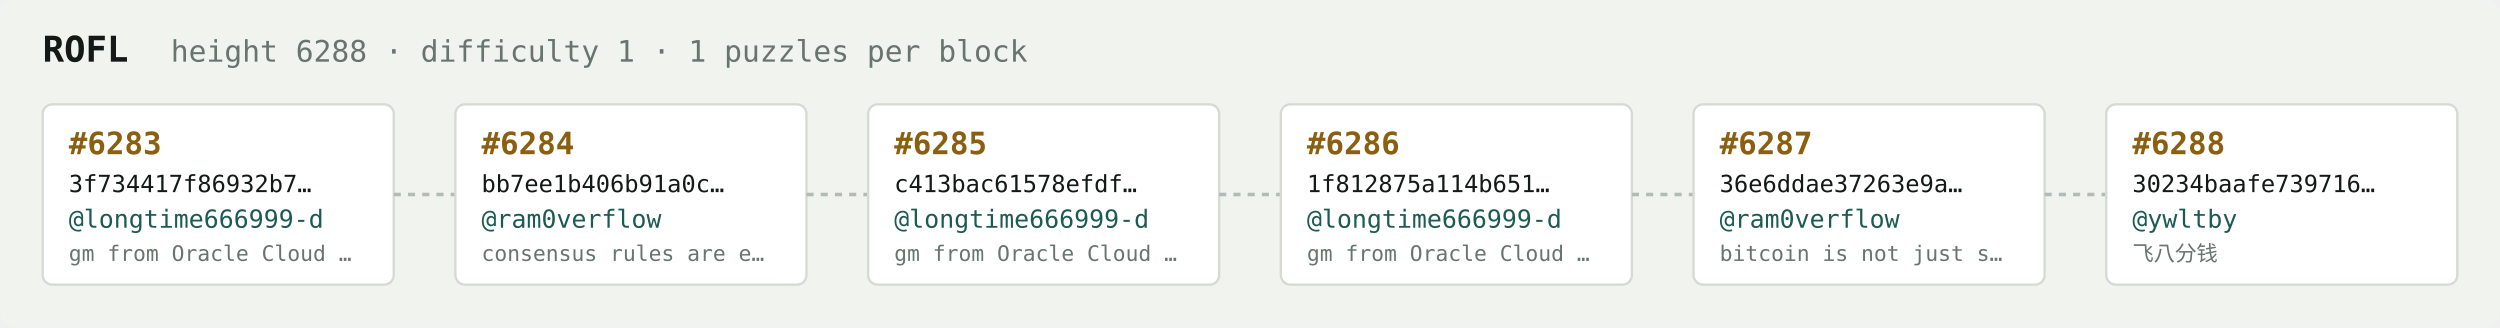
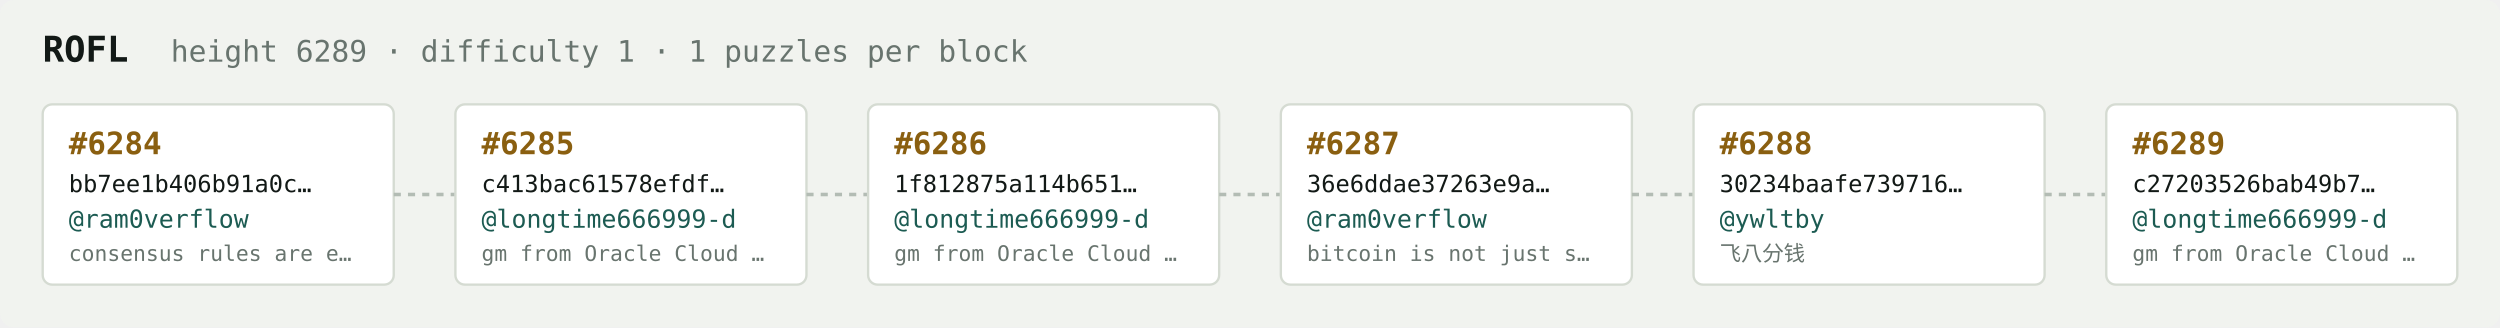
<svg xmlns="http://www.w3.org/2000/svg" width="1054" height="138" viewBox="0 0 1054 138" font-family="ui-monospace,SFMono-Regular,Menlo,monospace">
  <rect fill="#f1f3ef" width="1054" height="138" rx="6" />
  <text x="18" y="26" fill="#121916" font-size="15" font-weight="700">ROFL</text>
-   <text x="72" y="26" fill="#68746e" font-size="12.5">height 6288 · difficulty 1 · 1 puzzles per block</text>
+   <text x="72" y="26" fill="#68746e" font-size="12.5">height 6289 · difficulty 1 · 1 puzzles per block</text>
  <rect x="18" y="44" width="148" height="76" rx="4" fill="#ffffff" stroke="#d5dbd2" stroke-width="1" />
-   <text x="29" y="65" fill="#8a5f10" font-size="13" font-weight="700">#6283</text>
-   <text x="29" y="81" fill="#121916" font-size="10">3f734417f86932b7…</text>
-   <text x="29" y="96" fill="#1c5b52" font-size="10.5">@longtime666999-d</text>
-   <text x="29" y="110" fill="#68746e" font-size="9">gm from Oracle Cloud …</text>
+   <text x="29" y="65" fill="#8a5f10" font-size="13" font-weight="700">#6284</text>
+   <text x="29" y="81" fill="#121916" font-size="10">bb7ee1b406b91a0c…</text>
+   <text x="29" y="96" fill="#1c5b52" font-size="10.5">@ram0verflow</text>
+   <text x="29" y="110" fill="#68746e" font-size="9">consensus rules are e…</text>
  <line x1="166" y1="82.0" x2="192" y2="82.0" stroke="#b3bcb4" stroke-width="1.5" stroke-dasharray="3 3" />
  <rect x="192" y="44" width="148" height="76" rx="4" fill="#ffffff" stroke="#d5dbd2" stroke-width="1" />
-   <text x="203" y="65" fill="#8a5f10" font-size="13" font-weight="700">#6284</text>
-   <text x="203" y="81" fill="#121916" font-size="10">bb7ee1b406b91a0c…</text>
-   <text x="203" y="96" fill="#1c5b52" font-size="10.5">@ram0verflow</text>
-   <text x="203" y="110" fill="#68746e" font-size="9">consensus rules are e…</text>
+   <text x="203" y="65" fill="#8a5f10" font-size="13" font-weight="700">#6285</text>
+   <text x="203" y="81" fill="#121916" font-size="10">c413bac61578efdf…</text>
+   <text x="203" y="96" fill="#1c5b52" font-size="10.5">@longtime666999-d</text>
+   <text x="203" y="110" fill="#68746e" font-size="9">gm from Oracle Cloud …</text>
  <line x1="340" y1="82.0" x2="366" y2="82.0" stroke="#b3bcb4" stroke-width="1.5" stroke-dasharray="3 3" />
  <rect x="366" y="44" width="148" height="76" rx="4" fill="#ffffff" stroke="#d5dbd2" stroke-width="1" />
-   <text x="377" y="65" fill="#8a5f10" font-size="13" font-weight="700">#6285</text>
-   <text x="377" y="81" fill="#121916" font-size="10">c413bac61578efdf…</text>
+   <text x="377" y="65" fill="#8a5f10" font-size="13" font-weight="700">#6286</text>
+   <text x="377" y="81" fill="#121916" font-size="10">1f812875a114b651…</text>
  <text x="377" y="96" fill="#1c5b52" font-size="10.5">@longtime666999-d</text>
  <text x="377" y="110" fill="#68746e" font-size="9">gm from Oracle Cloud …</text>
  <line x1="514" y1="82.0" x2="540" y2="82.0" stroke="#b3bcb4" stroke-width="1.5" stroke-dasharray="3 3" />
  <rect x="540" y="44" width="148" height="76" rx="4" fill="#ffffff" stroke="#d5dbd2" stroke-width="1" />
-   <text x="551" y="65" fill="#8a5f10" font-size="13" font-weight="700">#6286</text>
-   <text x="551" y="81" fill="#121916" font-size="10">1f812875a114b651…</text>
-   <text x="551" y="96" fill="#1c5b52" font-size="10.5">@longtime666999-d</text>
-   <text x="551" y="110" fill="#68746e" font-size="9">gm from Oracle Cloud …</text>
+   <text x="551" y="65" fill="#8a5f10" font-size="13" font-weight="700">#6287</text>
+   <text x="551" y="81" fill="#121916" font-size="10">36e6ddae37263e9a…</text>
+   <text x="551" y="96" fill="#1c5b52" font-size="10.5">@ram0verflow</text>
+   <text x="551" y="110" fill="#68746e" font-size="9">bitcoin is not just s…</text>
  <line x1="688" y1="82.0" x2="714" y2="82.0" stroke="#b3bcb4" stroke-width="1.5" stroke-dasharray="3 3" />
  <rect x="714" y="44" width="148" height="76" rx="4" fill="#ffffff" stroke="#d5dbd2" stroke-width="1" />
-   <text x="725" y="65" fill="#8a5f10" font-size="13" font-weight="700">#6287</text>
-   <text x="725" y="81" fill="#121916" font-size="10">36e6ddae37263e9a…</text>
-   <text x="725" y="96" fill="#1c5b52" font-size="10.5">@ram0verflow</text>
-   <text x="725" y="110" fill="#68746e" font-size="9">bitcoin is not just s…</text>
+   <text x="725" y="65" fill="#8a5f10" font-size="13" font-weight="700">#6288</text>
+   <text x="725" y="81" fill="#121916" font-size="10">30234baafe739716…</text>
+   <text x="725" y="96" fill="#1c5b52" font-size="10.5">@ywltby</text>
+   <text x="725" y="110" fill="#68746e" font-size="9">飞八分钱</text>
  <line x1="862" y1="82.0" x2="888" y2="82.0" stroke="#b3bcb4" stroke-width="1.5" stroke-dasharray="3 3" />
  <rect x="888" y="44" width="148" height="76" rx="4" fill="#ffffff" stroke="#d5dbd2" stroke-width="1" />
-   <text x="899" y="65" fill="#8a5f10" font-size="13" font-weight="700">#6288</text>
-   <text x="899" y="81" fill="#121916" font-size="10">30234baafe739716…</text>
-   <text x="899" y="96" fill="#1c5b52" font-size="10.5">@ywltby</text>
-   <text x="899" y="110" fill="#68746e" font-size="9">飞八分钱</text>
+   <text x="899" y="65" fill="#8a5f10" font-size="13" font-weight="700">#6289</text>
+   <text x="899" y="81" fill="#121916" font-size="10">c27203526bab49b7…</text>
+   <text x="899" y="96" fill="#1c5b52" font-size="10.5">@longtime666999-d</text>
+   <text x="899" y="110" fill="#68746e" font-size="9">gm from Oracle Cloud …</text>
</svg>
